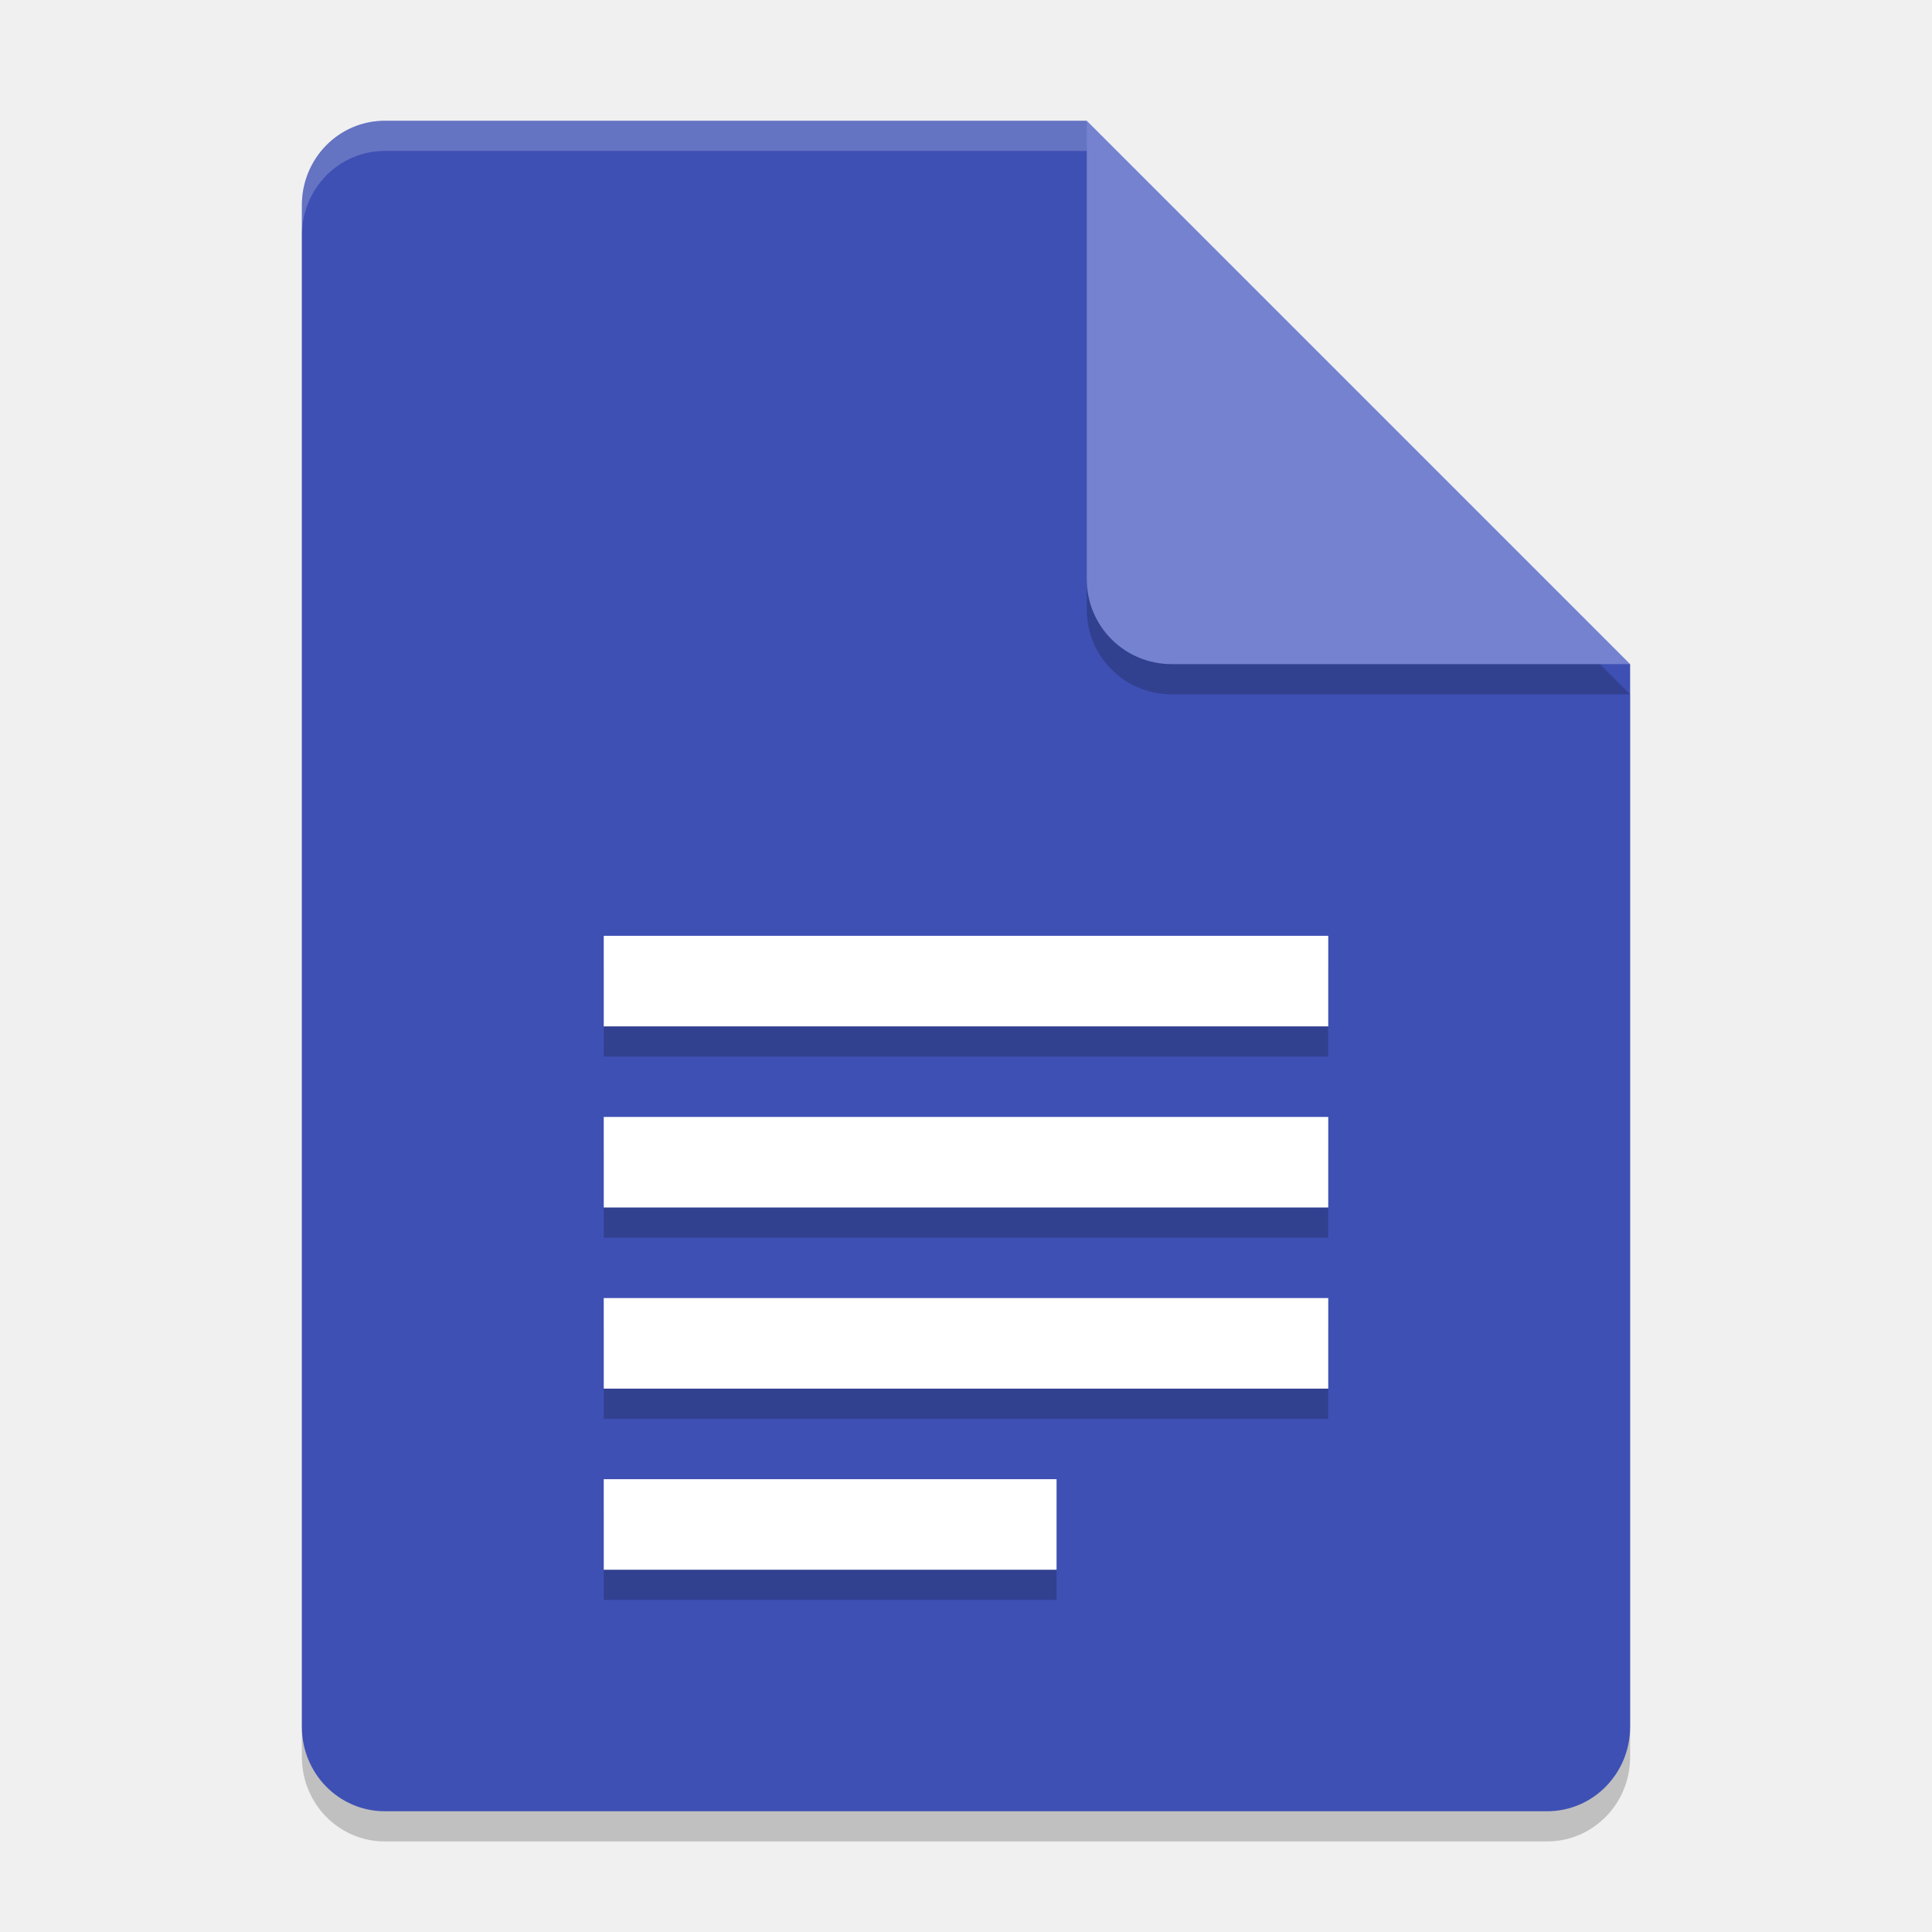
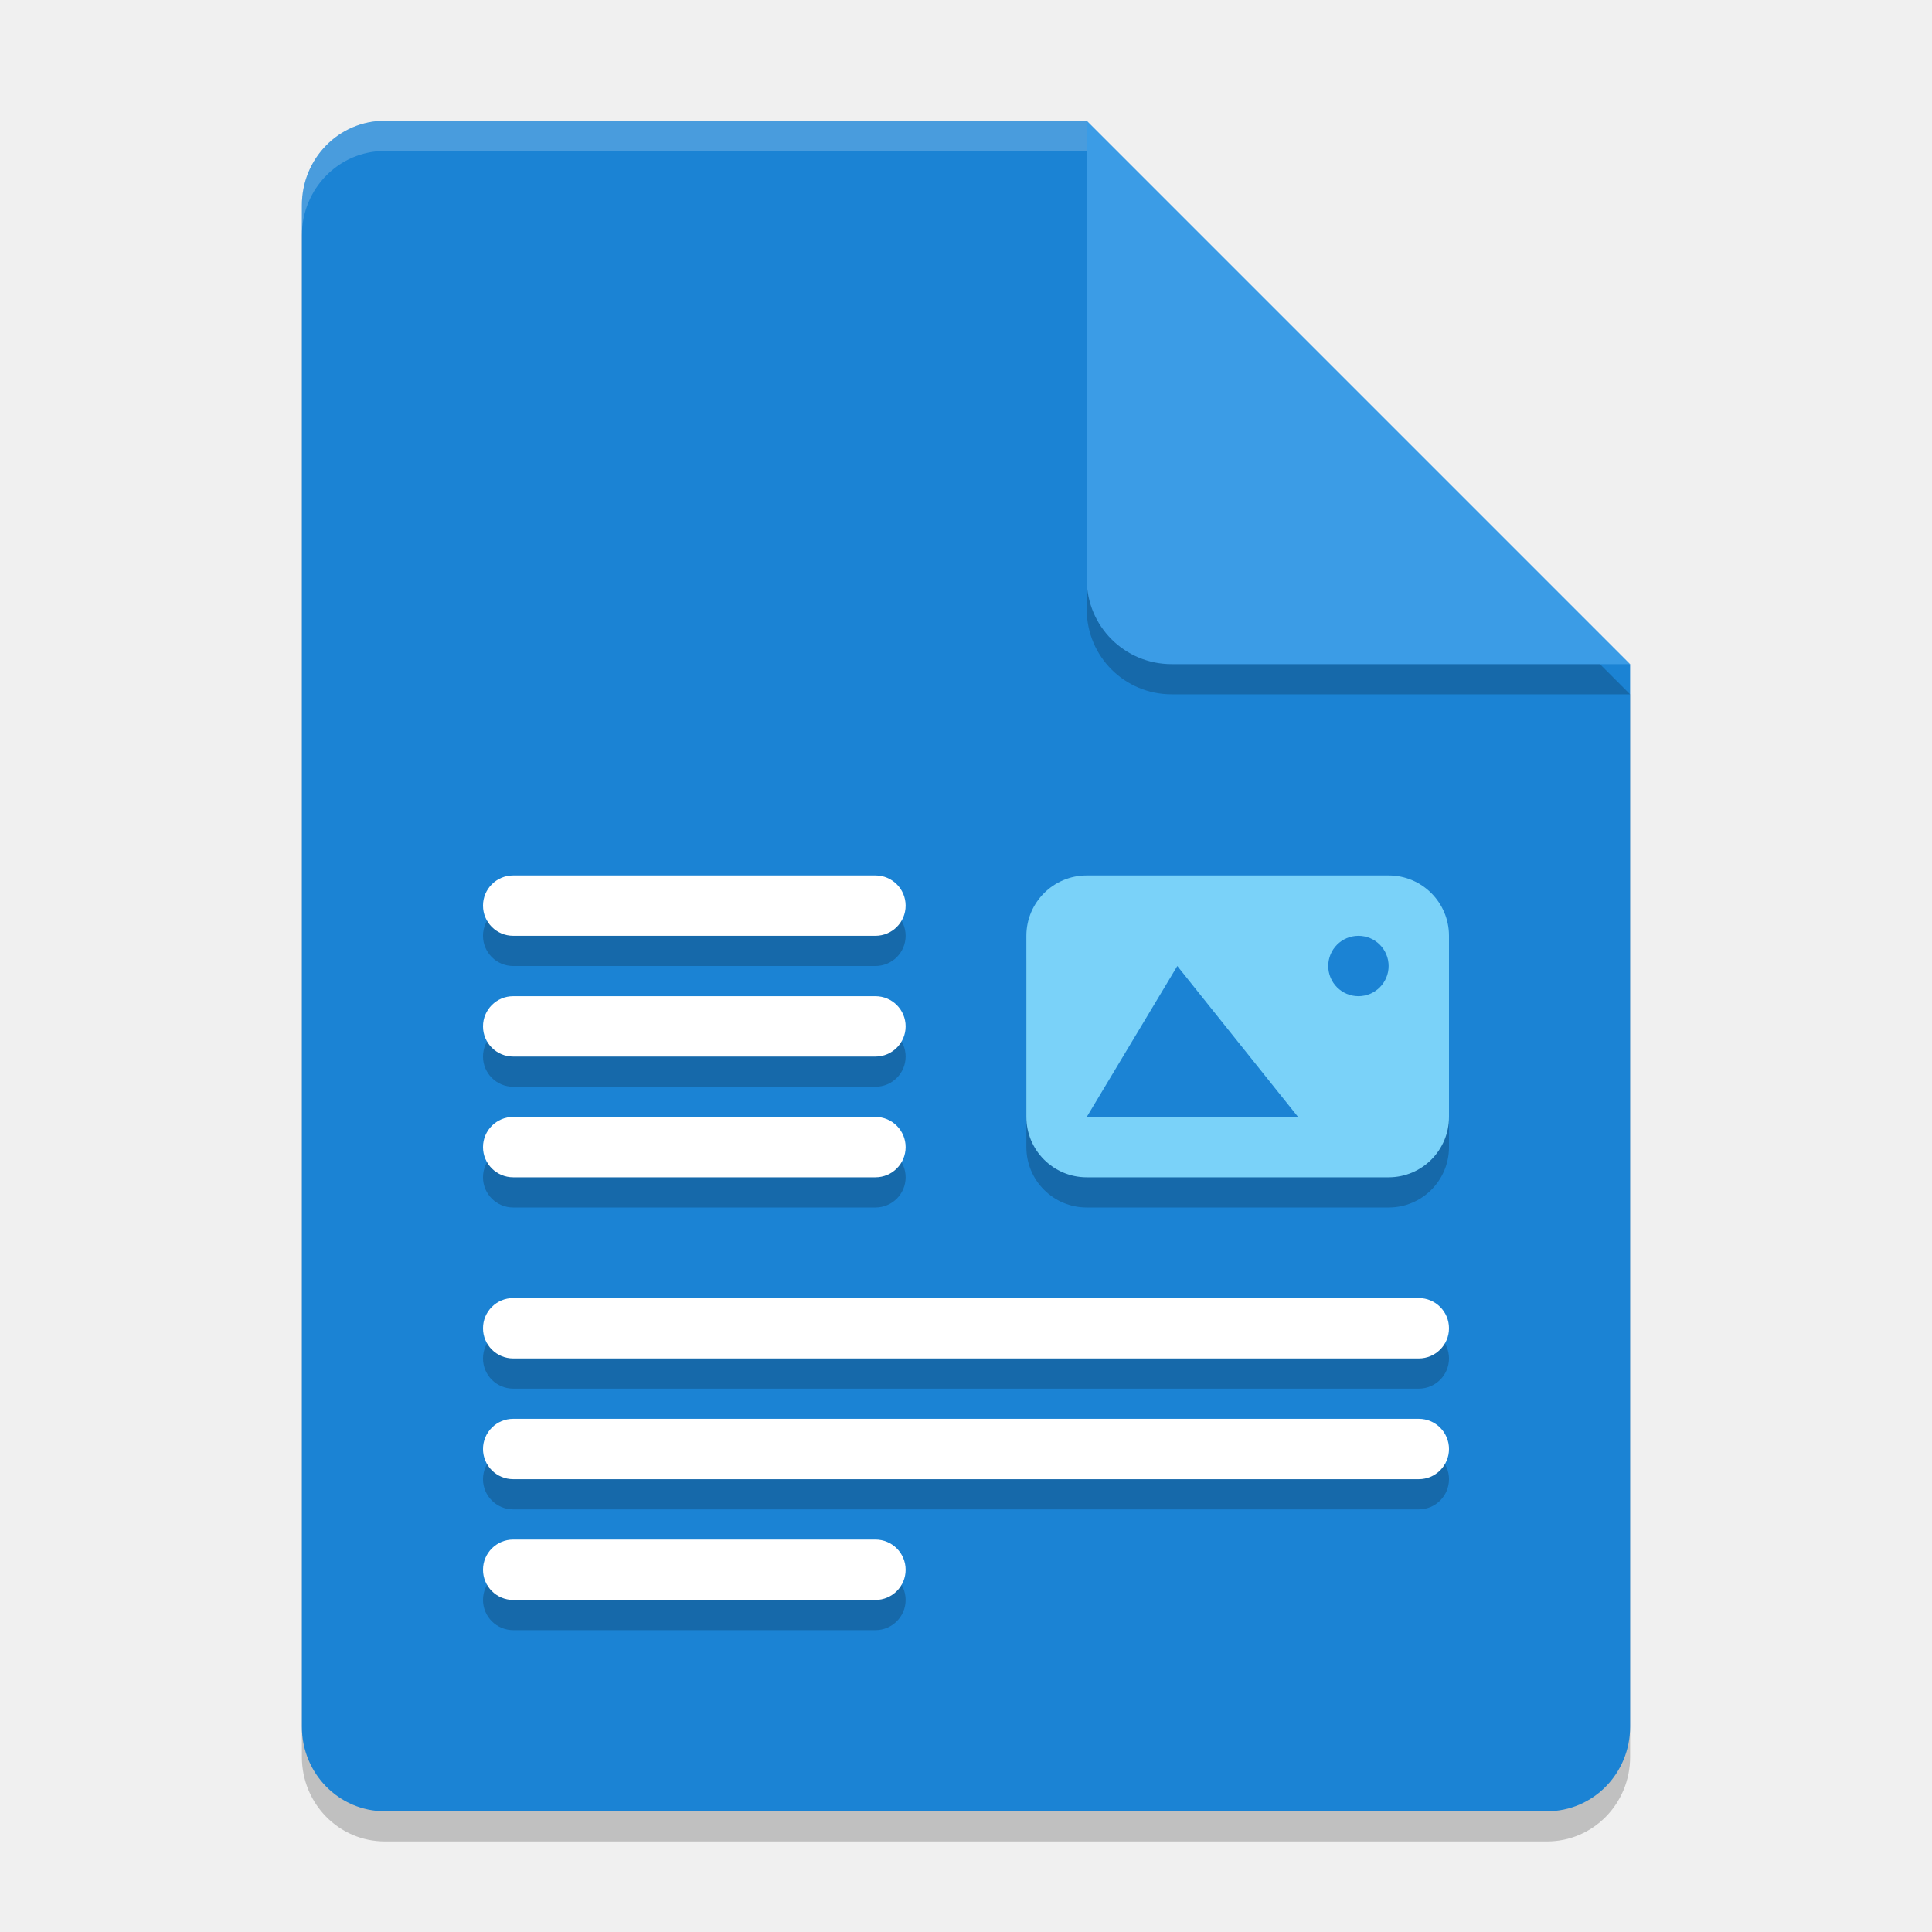
<svg xmlns="http://www.w3.org/2000/svg" width="64" height="64" version="1.1">
  <path style="opacity:0.2" d="M 12.75,5 C 11.226,5 10,6.249 10,7.8 v 50.4 c 0,1.55 1.226,2.8 2.75,2.8 h 38.5 C 52.772,61 54,59.75 54,58.2 V 23 L 40,19 36,5 Z" />
-   <path style="fill:#3e50b4" d="M 12.75,4 C 11.226,4 10,5.249 10,6.8 v 50.4 c 0,1.55 1.226,2.8 2.75,2.8 h 38.5 C 52.772,60 54,58.75 54,57.2 V 22 L 40,18 36,4 Z" />
+   <path style="fill:#1b83d4" d="M 12.75,4 C 11.226,4 10,5.249 10,6.8 v 50.4 c 0,1.55 1.226,2.8 2.75,2.8 h 38.5 C 52.772,60 54,58.75 54,57.2 V 22 L 40,18 36,4 Z" />
  <path style="opacity:0.2" d="M 54,23 36,5 V 20.188 C 36,21.747 37.255,23 38.812,23 Z" />
-   <path style="fill:#7482d0" d="M 54,22 36,4 V 19.188 C 36,20.747 37.255,22 38.812,22 Z" />
+   <path style="fill:#3b9ce6" d="M 54,22 36,4 V 19.188 C 36,20.747 37.255,22 38.812,22 Z" />
  <path style="opacity:0.2;fill:#ffffff" d="M 12.75 4 C 11.226 4 10 5.25 10 6.801 L 10 7.801 C 10 6.25 11.226 5 12.75 5 L 36 5 L 36 4 L 12.75 4 z" />
-   <path style="opacity:0.2" d="m 20,32 v 3 h 24 v -3 z m 0,6 v 3 h 24 v -3 z m 0,6 v 3 h 24 v -3 z m 0,6 v 3 h 15 v -3 z" />
-   <path style="fill:#ffffff" d="m 20,31 v 3 h 24 v -3 z m 0,6 v 3 h 24 v -3 z m 0,6 v 3 h 24 v -3 z m 0,6 v 3 h 15 v -3 z" />
+   <g style="opacity:0.2" transform="translate(0,6)">
+     <rect width="14" height="10" x="34" y="24" rx="2" ry="2" />
+     <rect width="14" height="2" x="16" y="24" rx="1" ry="1" />
+     <rect width="14" height="2" x="16" y="28" rx="1" ry="1" />
+     <rect width="14" height="2" x="16" y="32" rx="1" ry="1" />
+     <rect width="14" height="2" x="16" y="46" rx="1" ry="1" />
+     <rect width="32" height="2" x="16" y="42" rx="1" ry="1" />
+     <rect width="32" height="2" x="16" y="38" rx="1" ry="1" />
+   </g>
+   <rect style="fill:#ffffff" width="14" height="2" x="16" y="29" rx="1" ry="1" />
+   <rect style="fill:#ffffff" width="14" height="2" x="16" y="33" rx="1" ry="1" />
+   <rect style="fill:#ffffff" width="14" height="2" x="16" y="37" rx="1" ry="1" />
+   <rect style="fill:#ffffff" width="14" height="2" x="16" y="51" rx="1" ry="1" />
+   <rect style="fill:#ffffff" width="32" height="2" x="16" y="47" rx="1" ry="1" />
+   <rect style="fill:#ffffff" width="32" height="2" x="16" y="43" rx="1" ry="1" />
+   <rect style="fill:#7ad2f9" width="14" height="10" x="34" y="29" rx="2" ry="2" />
+   <circle style="fill:#1b83d4" cx="45" cy="32" r="1" />
+   <path style="fill:#1b83d4" d="M 36,37 39,32 43,37 Z" />
</svg>
